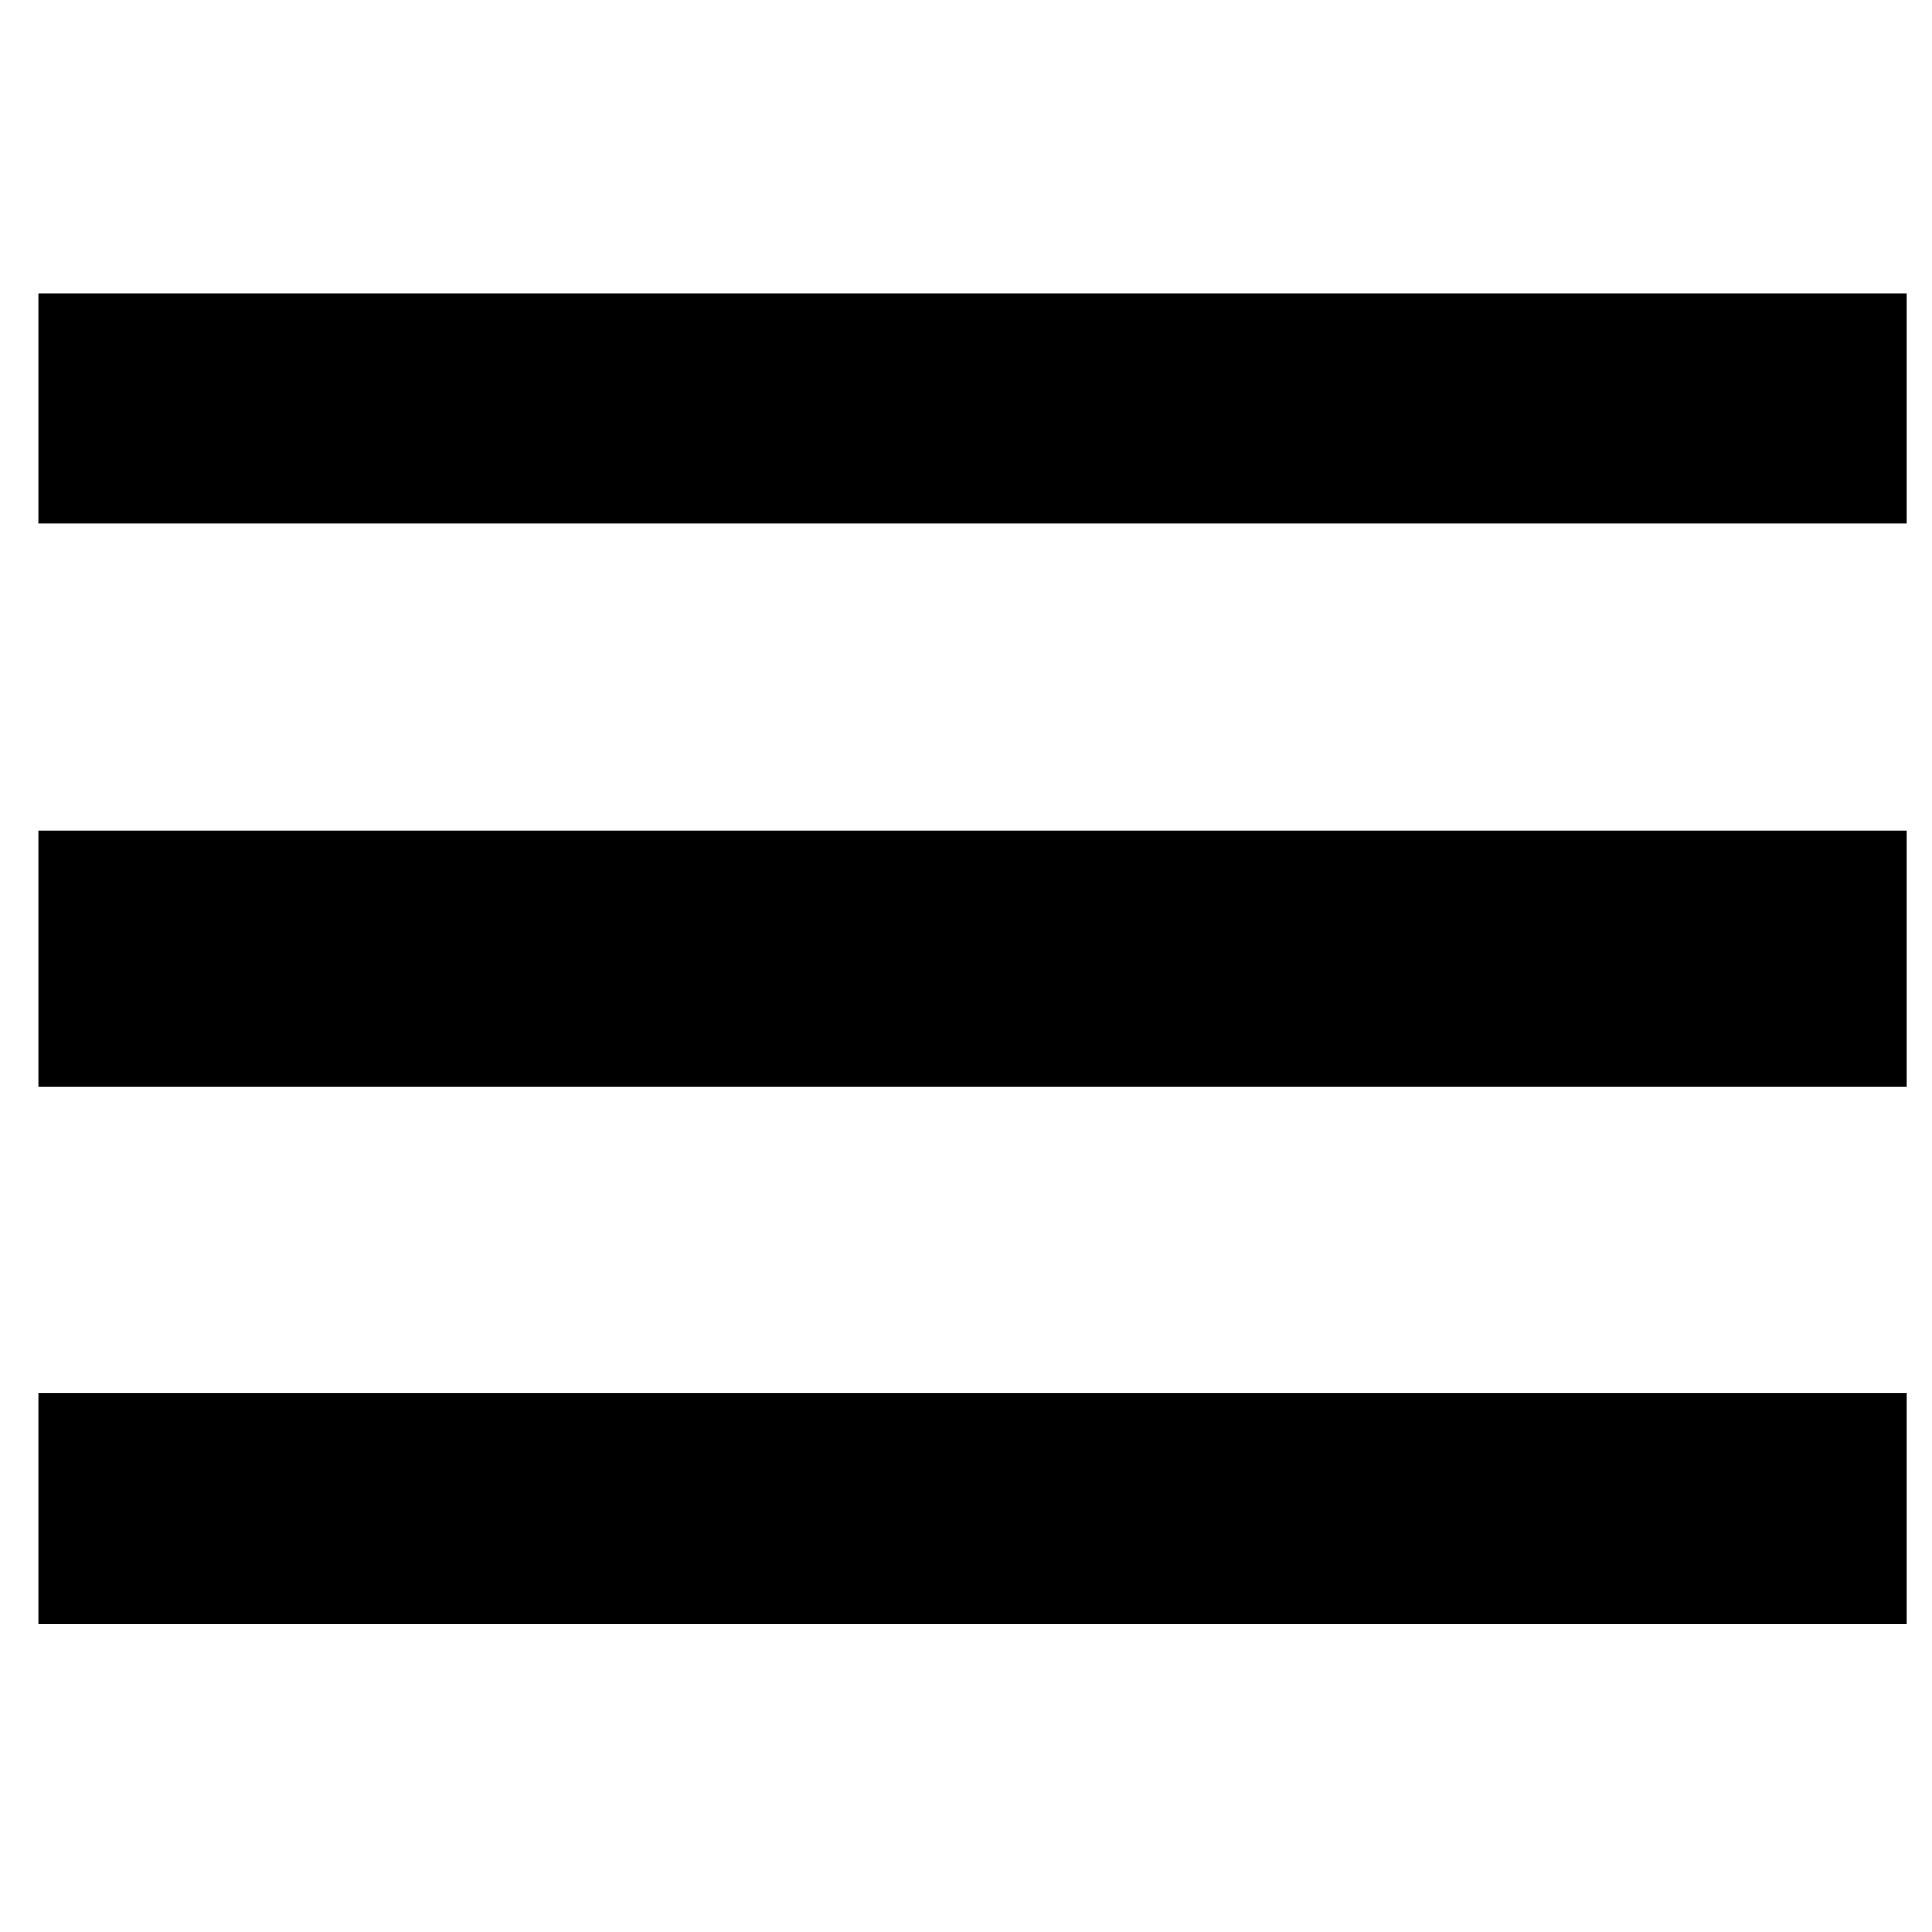
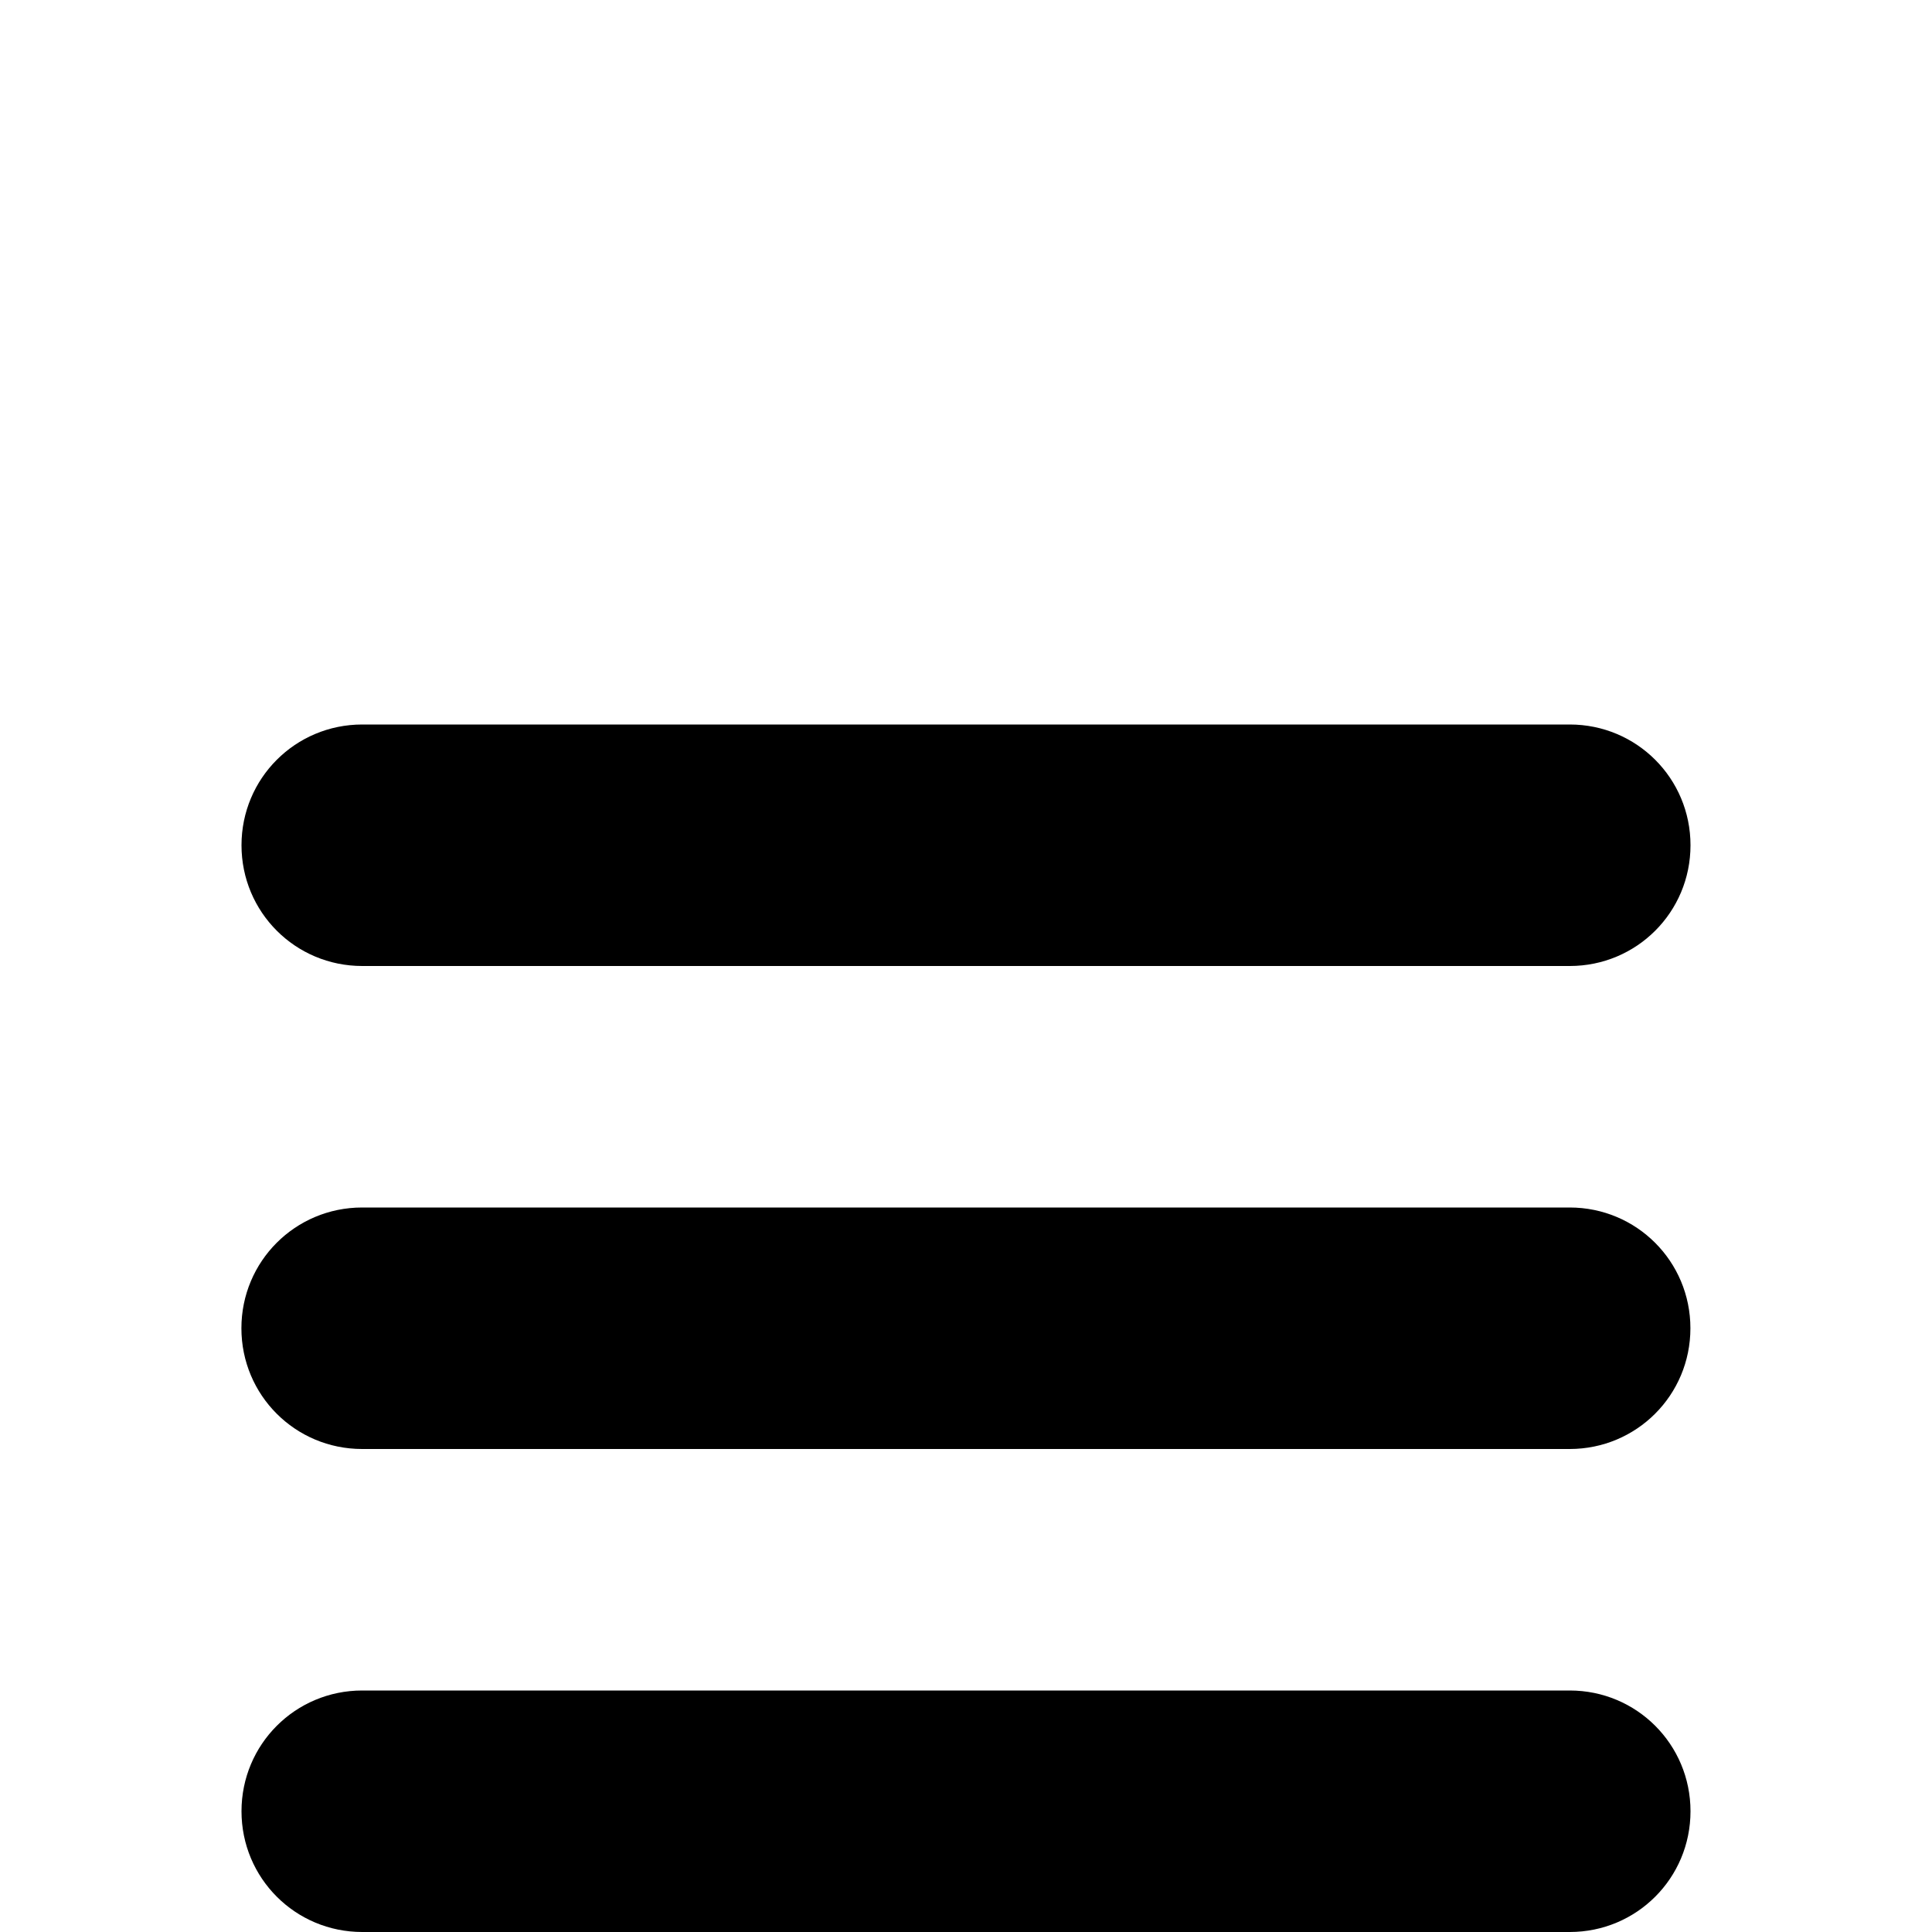
- <svg xmlns="http://www.w3.org/2000/svg" width="100px" height="100px" viewBox="0 0 100 100" version="1.1">
-   <defs />
-   <g id="Icons" stroke="none" stroke-width="1" fill="none" fill-rule="evenodd">
-     <g id="burger" fill="#000000">
-       <g transform="translate(2, 15)">
-         <rect id="top" x="-0.021" y="0.178" width="96.727" height="11.919" />
-         <rect id="middle" x="-0.021" y="27.988" width="96.727" height="13.243" />
-         <rect id="bottom" x="-0.021" y="57.122" width="96.727" height="11.919" />
-       </g>
-     </g>
-   </g>
+ <svg xmlns="http://www.w3.org/2000/svg" version="1.0" width="2048" height="2048" id="svg5496">
+   <defs id="defs5498">
+     <font horiz-adv-x="1024" id="font3933" horiz-origin-x="0" horiz-origin-y="0" vert-origin-x="45" vert-origin-y="90" vert-adv-y="90">
+       <font-face units-per-em="1024" id="font-face3935" font-family="Your Icons" />
+       <missing-glyph d="M0,0h1000v1024h-1000z" id="missing-glyph3937" />
+       <glyph glyph-name="glyph 1" id="glyph3781" unicode="U+F000" d="M 40,864 960,864 960,744 40,744 z m 0,-294 L 960,570 960,450 40,450 z M 40,289 l 920,0 0,-120 -920,0 z" />
+       <hkern u1="s" u2="s" k="480.835" id="hkern3794" />
+     </font>
+   </defs>
+   <g id="layer1" transform="translate(2,1048)" />
+   <rect style="fill:#000000;fill-opacity:1;stroke:none" id="rect3865" width="0" height="0" x="0" y="2032" />
+   <path style="fill:#000000;fill-rule:evenodd;stroke:none;fill-opacity:1" d="m 384,1792 1280,0 c 70.912,0 128,57.088 128,128 0,70.912 -57.088,128 -128,128 l -1280,0 c -70.912,0 -128,-57.088 -128,-128 0,-70.912 57.088,-128 128,-128 z" id="path3135" />
+   <path style="fill:#000000;fill-rule:evenodd;stroke:none;fill-opacity:1" d="M 383.9,1280 1663.9,1280 c 70.912,0 128,57.088 128,128 0,70.912 -57.088,128 -128,128 l -1280,0 c -70.912,0 -128,-57.088 -128,-128 0,-70.912 57.088,-128 128,-128 z" id="path3133" />
+   <path style="fill:#000000;fill-rule:evenodd;stroke:none;fill-opacity:1" d="m 384,768 1280,0 c 70.912,0 128,57.088 128,128 0,70.912 -57.088,128 -128,128 l -1280,0 c -70.912,0 -128,-57.088 -128,-128 0,-70.912 57.088,-128 128,-128 z" id="rect3080-1-4" />
</svg>
